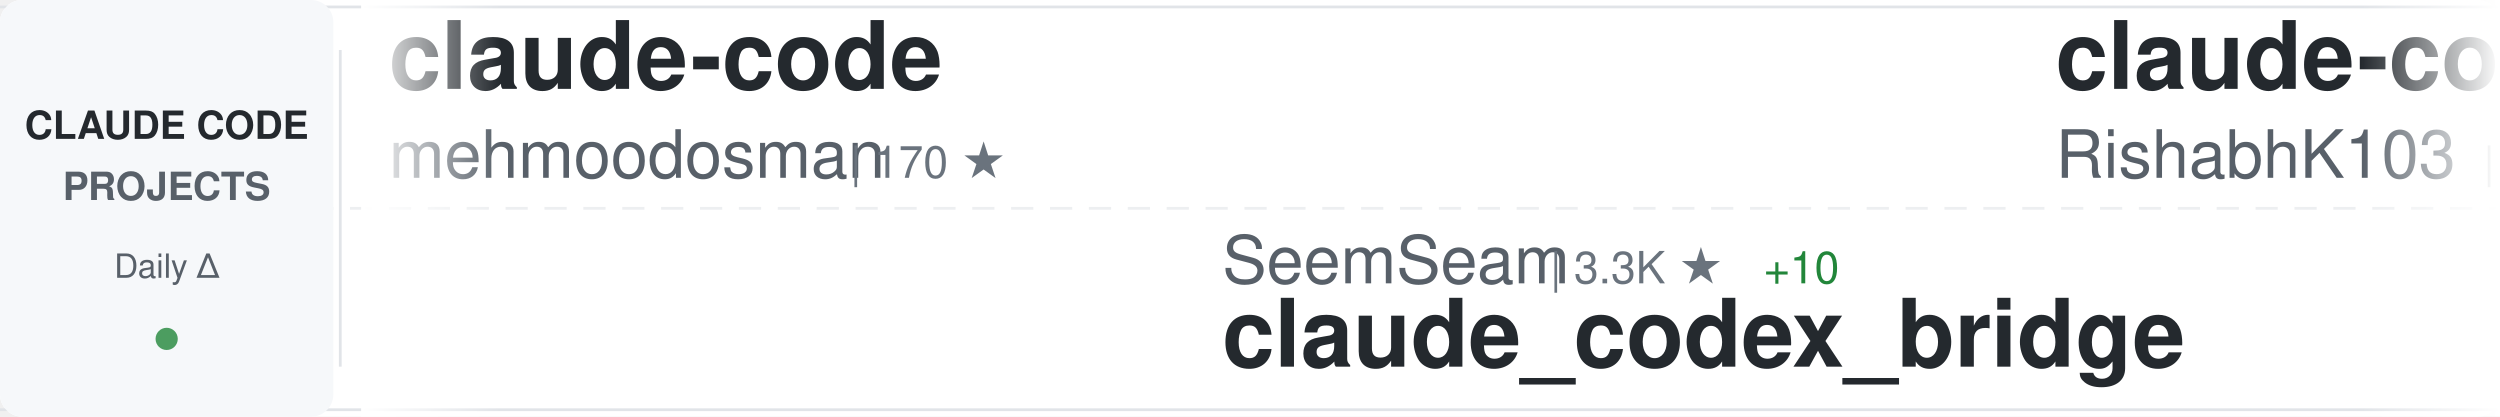
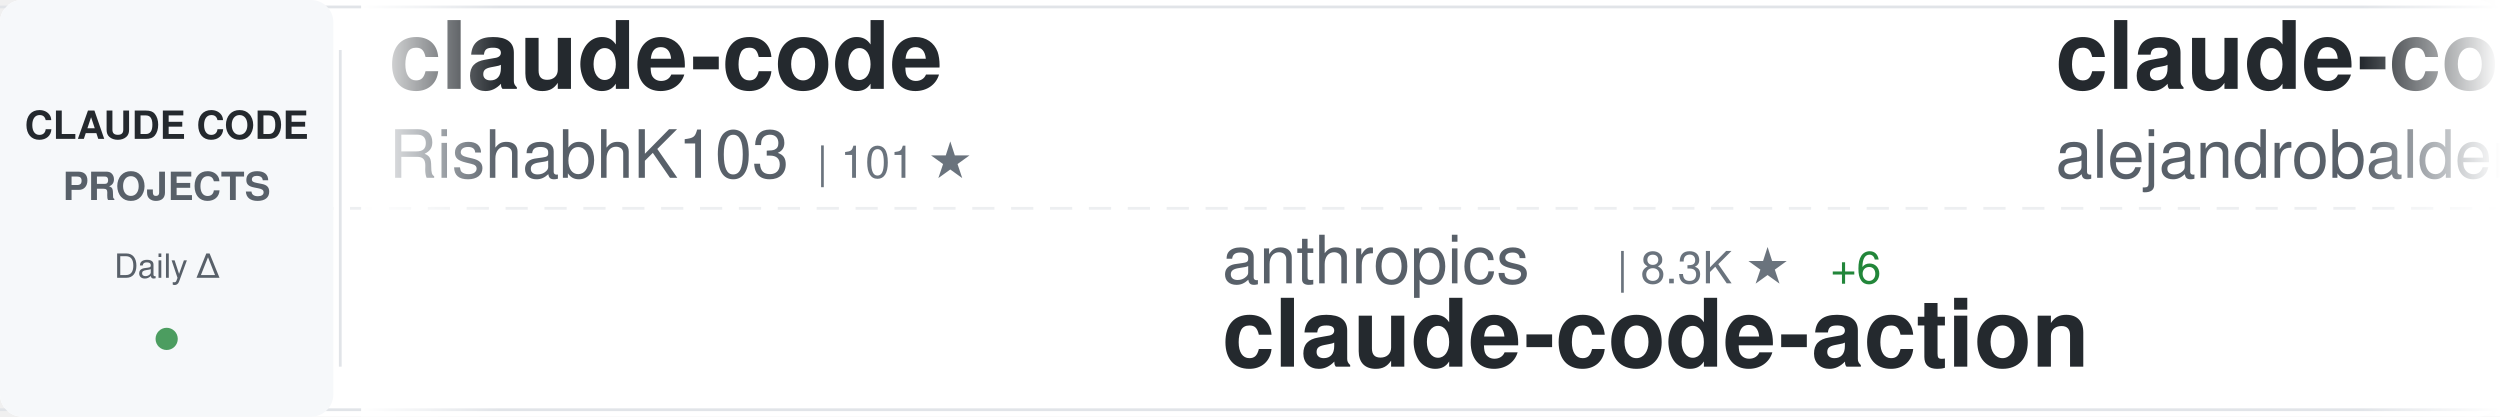
<svg xmlns="http://www.w3.org/2000/svg" width="900" height="150">
  <defs>
    <linearGradient id="awesomeLeftFade" x1="0%" y1="0%" x2="100%" y2="0%">
      <stop offset="0%" style="stop-color:#ffffff;stop-opacity:1" />
      <stop offset="100%" style="stop-color:#ffffff;stop-opacity:0" />
    </linearGradient>
    <linearGradient id="awesomeRightFade" x1="0%" y1="0%" x2="100%" y2="0%">
      <stop offset="0%" style="stop-color:#ffffff;stop-opacity:0" />
      <stop offset="100%" style="stop-color:#ffffff;stop-opacity:1" />
    </linearGradient>
  </defs>
  <rect width="900" height="150" fill="#ffffff" rx="8" />
  <rect x="0" y="2" width="900" height="1" fill="#e1e4e8" />
  <rect x="0" y="147" width="900" height="1" fill="#e1e4e8" />
  <line x1="0" y1="75" x2="900" y2="75" stroke="#e1e4e8" stroke-width="1" stroke-dasharray="8 6" opacity="0.6" />
  <rect x="0" y="0" width="120" height="150" fill="#f6f8fa" rx="8" />
  <text x="60" y="50" font-family="-apple-system, BlinkMacSystemFont, 'Segoe UI', Helvetica, Arial, sans-serif" font-size="14" font-weight="600" fill="#24292e" text-anchor="middle">CLAUDE CODE</text>
  <text x="60" y="72" font-family="-apple-system, BlinkMacSystemFont, 'Segoe UI', Helvetica, Arial, sans-serif" font-size="14" font-weight="600" fill="#586069" text-anchor="middle">PROJECTS</text>
  <text x="60" y="100" font-family="-apple-system, BlinkMacSystemFont, 'Segoe UI', Helvetica, Arial, sans-serif" font-size="12" font-weight="500" fill="#586069" text-anchor="middle">Daily Δ</text>
  <circle cx="60" cy="122" r="4" fill="#22863a" opacity="0.8" />
  <rect x="122" y="18" width="1" height="114" fill="#e1e4e8" />
  <clipPath id="awesomeTickerClip">
    <rect x="130" y="0" width="770" height="150" />
  </clipPath>
  <g clip-path="url(#awesomeTickerClip)">
    <g id="awesomeTickerItems">
      <animateTransform attributeName="transform" attributeType="XML" type="translate" from="0 0" to="-3000 0" dur="54s" repeatCount="indefinite" />
      <g transform="translate(0, 0)">
        <text x="140" y="32" font-family="-apple-system, BlinkMacSystemFont, 'Segoe UI', Helvetica, Arial, sans-serif" font-size="34" font-weight="600" fill="#24292e">claude-code</text>
-         <text x="140" y="64" font-family="-apple-system, BlinkMacSystemFont, 'Segoe UI', Helvetica, Arial, sans-serif" font-size="24" font-weight="400" fill="#586069">mehmoodosman</text>
-         <text x="306" y="64" font-family="-apple-system, BlinkMacSystemFont, 'Segoe UI', Helvetica, Arial, sans-serif" font-size="16" font-weight="500" fill="#6a737d">| 170 ★</text>
+         <text x="140" y="64" font-family="-apple-system, BlinkMacSystemFont, 'Segoe UI', Helvetica, Arial, sans-serif" font-size="24" font-weight="400" fill="#586069">RishabhK103</text>
+         <text x="294" y="64" font-family="-apple-system, BlinkMacSystemFont, 'Segoe UI', Helvetica, Arial, sans-serif" font-size="16" font-weight="500" fill="#6a737d">| 101 ★</text>
      </g>
      <g transform="translate(300, 0)">
-         <text x="140" y="102" font-family="-apple-system, BlinkMacSystemFont, 'Segoe UI', Helvetica, Arial, sans-serif" font-size="24" font-weight="400" fill="#586069">SeemSeam</text>
-         <text x="258" y="102" font-family="-apple-system, BlinkMacSystemFont, 'Segoe UI', Helvetica, Arial, sans-serif" font-size="16" font-weight="500" fill="#6a737d">| 3.3K ★</text>
-         <text x="335" y="102" font-family="-apple-system, BlinkMacSystemFont, 'Segoe UI', Helvetica, Arial, sans-serif" font-size="16" font-weight="500" fill="#22863a"> +10</text>
-         <text x="140" y="132" font-family="-apple-system, BlinkMacSystemFont, 'Segoe UI', Helvetica, Arial, sans-serif" font-size="34" font-weight="600" fill="#24292e">claude_codex_bridge</text>
+         <text x="140" y="102" font-family="-apple-system, BlinkMacSystemFont, 'Segoe UI', Helvetica, Arial, sans-serif" font-size="24" font-weight="400" fill="#586069">anthropics</text>
+         <text x="282" y="102" font-family="-apple-system, BlinkMacSystemFont, 'Segoe UI', Helvetica, Arial, sans-serif" font-size="16" font-weight="500" fill="#6a737d">| 8.3K ★</text>
+         <text x="359" y="102" font-family="-apple-system, BlinkMacSystemFont, 'Segoe UI', Helvetica, Arial, sans-serif" font-size="16" font-weight="500" fill="#22863a"> +6</text>
+         <text x="140" y="132" font-family="-apple-system, BlinkMacSystemFont, 'Segoe UI', Helvetica, Arial, sans-serif" font-size="34" font-weight="600" fill="#24292e">claude-code-action</text>
      </g>
      <g transform="translate(600, 0)">
+         <text x="140" y="32" font-family="-apple-system, BlinkMacSystemFont, 'Segoe UI', Helvetica, Arial, sans-serif" font-size="34" font-weight="600" fill="#24292e">claude-code-from-source</text>
+         <text x="140" y="64" font-family="-apple-system, BlinkMacSystemFont, 'Segoe UI', Helvetica, Arial, sans-serif" font-size="24" font-weight="400" fill="#586069">alejandrobalderas</text>
+         <text x="366" y="64" font-family="-apple-system, BlinkMacSystemFont, 'Segoe UI', Helvetica, Arial, sans-serif" font-size="16" font-weight="500" fill="#6a737d">| 2.7K ★</text>
+         <text x="443" y="64" font-family="-apple-system, BlinkMacSystemFont, 'Segoe UI', Helvetica, Arial, sans-serif" font-size="16" font-weight="500" fill="#22863a"> +6</text>
+       </g>
+       <g transform="translate(900, 0)">
+         <text x="140" y="102" font-family="-apple-system, BlinkMacSystemFont, 'Segoe UI', Helvetica, Arial, sans-serif" font-size="24" font-weight="400" fill="#586069">FlorianBruniaux</text>
+         <text x="342" y="102" font-family="-apple-system, BlinkMacSystemFont, 'Segoe UI', Helvetica, Arial, sans-serif" font-size="16" font-weight="500" fill="#6a737d">| 5.4K ★</text>
+         <text x="419" y="102" font-family="-apple-system, BlinkMacSystemFont, 'Segoe UI', Helvetica, Arial, sans-serif" font-size="16" font-weight="500" fill="#22863a"> +21</text>
+         <text x="140" y="132" font-family="-apple-system, BlinkMacSystemFont, 'Segoe UI', Helvetica, Arial, sans-serif" font-size="34" font-weight="600" fill="#24292e">claude-code-ultimate-gui...</text>
+       </g>
+       <g transform="translate(1200, 0)">
+         <text x="140" y="32" font-family="-apple-system, BlinkMacSystemFont, 'Segoe UI', Helvetica, Arial, sans-serif" font-size="34" font-weight="600" fill="#24292e">claude-code</text>
+         <text x="140" y="64" font-family="-apple-system, BlinkMacSystemFont, 'Segoe UI', Helvetica, Arial, sans-serif" font-size="24" font-weight="400" fill="#586069">VineeTagarwaL-code</text>
+         <text x="378" y="64" font-family="-apple-system, BlinkMacSystemFont, 'Segoe UI', Helvetica, Arial, sans-serif" font-size="16" font-weight="500" fill="#6a737d">| 275 ★</text>
+       </g>
+       <g transform="translate(1500, 0)">
+         <text x="140" y="102" font-family="-apple-system, BlinkMacSystemFont, 'Segoe UI', Helvetica, Arial, sans-serif" font-size="24" font-weight="400" fill="#586069">Cranot</text>
+         <text x="234" y="102" font-family="-apple-system, BlinkMacSystemFont, 'Segoe UI', Helvetica, Arial, sans-serif" font-size="16" font-weight="500" fill="#6a737d">| 2.8K ★</text>
+         <text x="140" y="132" font-family="-apple-system, BlinkMacSystemFont, 'Segoe UI', Helvetica, Arial, sans-serif" font-size="34" font-weight="600" fill="#24292e">claude-code-guide</text>
+       </g>
+       <g transform="translate(1800, 0)">
+         <text x="140" y="32" font-family="-apple-system, BlinkMacSystemFont, 'Segoe UI', Helvetica, Arial, sans-serif" font-size="34" font-weight="600" fill="#24292e">Claude-code</text>
+         <text x="140" y="64" font-family="-apple-system, BlinkMacSystemFont, 'Segoe UI', Helvetica, Arial, sans-serif" font-size="24" font-weight="400" fill="#586069">zstmfhy</text>
+         <text x="246" y="64" font-family="-apple-system, BlinkMacSystemFont, 'Segoe UI', Helvetica, Arial, sans-serif" font-size="16" font-weight="500" fill="#6a737d">| 190 ★</text>
+       </g>
+       <g transform="translate(2100, 0)">
+         <text x="140" y="102" font-family="-apple-system, BlinkMacSystemFont, 'Segoe UI', Helvetica, Arial, sans-serif" font-size="24" font-weight="400" fill="#586069">carlvellotti</text>
+         <text x="306" y="102" font-family="-apple-system, BlinkMacSystemFont, 'Segoe UI', Helvetica, Arial, sans-serif" font-size="16" font-weight="500" fill="#6a737d">| 2.1K ★</text>
+         <text x="383" y="102" font-family="-apple-system, BlinkMacSystemFont, 'Segoe UI', Helvetica, Arial, sans-serif" font-size="16" font-weight="500" fill="#22863a"> +1</text>
+         <text x="140" y="132" font-family="-apple-system, BlinkMacSystemFont, 'Segoe UI', Helvetica, Arial, sans-serif" font-size="34" font-weight="600" fill="#24292e">claude-code-pm-course</text>
+       </g>
+       <g transform="translate(2400, 0)">
+         <text x="140" y="32" font-family="-apple-system, BlinkMacSystemFont, 'Segoe UI', Helvetica, Arial, sans-serif" font-size="34" font-weight="600" fill="#24292e">claude-code</text>
+         <text x="140" y="64" font-family="-apple-system, BlinkMacSystemFont, 'Segoe UI', Helvetica, Arial, sans-serif" font-size="24" font-weight="400" fill="#586069">tanbiralam</text>
+         <text x="282" y="64" font-family="-apple-system, BlinkMacSystemFont, 'Segoe UI', Helvetica, Arial, sans-serif" font-size="16" font-weight="500" fill="#6a737d">| 2.0K ★</text>
+         <text x="359" y="64" font-family="-apple-system, BlinkMacSystemFont, 'Segoe UI', Helvetica, Arial, sans-serif" font-size="16" font-weight="500" fill="#22863a"> +4</text>
+       </g>
+       <g transform="translate(2700, 0)">
+         <text x="140" y="102" font-family="-apple-system, BlinkMacSystemFont, 'Segoe UI', Helvetica, Arial, sans-serif" font-size="24" font-weight="400" fill="#586069">777genius</text>
+         <text x="270" y="102" font-family="-apple-system, BlinkMacSystemFont, 'Segoe UI', Helvetica, Arial, sans-serif" font-size="16" font-weight="500" fill="#6a737d">| 920 ★</text>
+         <text x="140" y="132" font-family="-apple-system, BlinkMacSystemFont, 'Segoe UI', Helvetica, Arial, sans-serif" font-size="34" font-weight="600" fill="#24292e">claude-code-source-code</text>
+       </g>
+       <g transform="translate(3000, 0)">
        <text x="140" y="32" font-family="-apple-system, BlinkMacSystemFont, 'Segoe UI', Helvetica, Arial, sans-serif" font-size="34" font-weight="600" fill="#24292e">claude-code</text>
        <text x="140" y="64" font-family="-apple-system, BlinkMacSystemFont, 'Segoe UI', Helvetica, Arial, sans-serif" font-size="24" font-weight="400" fill="#586069">RishabhK103</text>
        <text x="294" y="64" font-family="-apple-system, BlinkMacSystemFont, 'Segoe UI', Helvetica, Arial, sans-serif" font-size="16" font-weight="500" fill="#6a737d">| 101 ★</text>
      </g>
-       <g transform="translate(900, 0)">
-         <text x="140" y="102" font-family="-apple-system, BlinkMacSystemFont, 'Segoe UI', Helvetica, Arial, sans-serif" font-size="24" font-weight="400" fill="#586069">huangjia2019</text>
-         <text x="306" y="102" font-family="-apple-system, BlinkMacSystemFont, 'Segoe UI', Helvetica, Arial, sans-serif" font-size="16" font-weight="500" fill="#6a737d">| 971 ★</text>
-         <text x="374" y="102" font-family="-apple-system, BlinkMacSystemFont, 'Segoe UI', Helvetica, Arial, sans-serif" font-size="16" font-weight="500" fill="#22863a"> +4</text>
-         <text x="140" y="132" font-family="-apple-system, BlinkMacSystemFont, 'Segoe UI', Helvetica, Arial, sans-serif" font-size="34" font-weight="600" fill="#24292e">claude-code-engineering</text>
-       </g>
-       <g transform="translate(1200, 0)">
-         <text x="140" y="32" font-family="-apple-system, BlinkMacSystemFont, 'Segoe UI', Helvetica, Arial, sans-serif" font-size="34" font-weight="600" fill="#24292e">Claude-Code-Usage-Monito...</text>
-         <text x="140" y="64" font-family="-apple-system, BlinkMacSystemFont, 'Segoe UI', Helvetica, Arial, sans-serif" font-size="24" font-weight="400" fill="#586069">Maciek-roboblog</text>
-         <text x="342" y="64" font-family="-apple-system, BlinkMacSystemFont, 'Segoe UI', Helvetica, Arial, sans-serif" font-size="16" font-weight="500" fill="#6a737d">| 8.4K ★</text>
-         <text x="419" y="64" font-family="-apple-system, BlinkMacSystemFont, 'Segoe UI', Helvetica, Arial, sans-serif" font-size="16" font-weight="500" fill="#22863a"> +6</text>
-       </g>
-       <g transform="translate(1500, 0)">
-         <text x="140" y="102" font-family="-apple-system, BlinkMacSystemFont, 'Segoe UI', Helvetica, Arial, sans-serif" font-size="24" font-weight="400" fill="#586069">diet103</text>
-         <text x="246" y="102" font-family="-apple-system, BlinkMacSystemFont, 'Segoe UI', Helvetica, Arial, sans-serif" font-size="16" font-weight="500" fill="#6a737d">| 9.7K ★</text>
-         <text x="323" y="102" font-family="-apple-system, BlinkMacSystemFont, 'Segoe UI', Helvetica, Arial, sans-serif" font-size="16" font-weight="500" fill="#22863a"> +5</text>
-         <text x="140" y="132" font-family="-apple-system, BlinkMacSystemFont, 'Segoe UI', Helvetica, Arial, sans-serif" font-size="34" font-weight="600" fill="#24292e">claude-code-infrastructu...</text>
-       </g>
-       <g transform="translate(1800, 0)">
-         <text x="140" y="32" font-family="-apple-system, BlinkMacSystemFont, 'Segoe UI', Helvetica, Arial, sans-serif" font-size="34" font-weight="600" fill="#24292e">claude-code-router</text>
-         <text x="140" y="64" font-family="-apple-system, BlinkMacSystemFont, 'Segoe UI', Helvetica, Arial, sans-serif" font-size="24" font-weight="400" fill="#586069">musistudio</text>
-         <text x="282" y="64" font-family="-apple-system, BlinkMacSystemFont, 'Segoe UI', Helvetica, Arial, sans-serif" font-size="16" font-weight="500" fill="#6a737d">| 35.8K ★</text>
-         <text x="368" y="64" font-family="-apple-system, BlinkMacSystemFont, 'Segoe UI', Helvetica, Arial, sans-serif" font-size="16" font-weight="500" fill="#22863a"> +18</text>
-       </g>
-       <g transform="translate(2100, 0)">
-         <text x="140" y="102" font-family="-apple-system, BlinkMacSystemFont, 'Segoe UI', Helvetica, Arial, sans-serif" font-size="24" font-weight="400" fill="#586069">nicedreamzapp</text>
-         <text x="318" y="102" font-family="-apple-system, BlinkMacSystemFont, 'Segoe UI', Helvetica, Arial, sans-serif" font-size="16" font-weight="500" fill="#6a737d">| 2.9K ★</text>
-         <text x="395" y="102" font-family="-apple-system, BlinkMacSystemFont, 'Segoe UI', Helvetica, Arial, sans-serif" font-size="16" font-weight="500" fill="#22863a"> +3</text>
-         <text x="140" y="132" font-family="-apple-system, BlinkMacSystemFont, 'Segoe UI', Helvetica, Arial, sans-serif" font-size="34" font-weight="600" fill="#24292e">claude-code-local</text>
-       </g>
-       <g transform="translate(2400, 0)">
-         <text x="140" y="32" font-family="-apple-system, BlinkMacSystemFont, 'Segoe UI', Helvetica, Arial, sans-serif" font-size="34" font-weight="600" fill="#24292e">claude-code-source-build</text>
-         <text x="140" y="64" font-family="-apple-system, BlinkMacSystemFont, 'Segoe UI', Helvetica, Arial, sans-serif" font-size="24" font-weight="400" fill="#586069">andrew-kramer-inno</text>
-         <text x="378" y="64" font-family="-apple-system, BlinkMacSystemFont, 'Segoe UI', Helvetica, Arial, sans-serif" font-size="16" font-weight="500" fill="#6a737d">| 594 ★</text>
-       </g>
-       <g transform="translate(2700, 0)">
-         <text x="140" y="102" font-family="-apple-system, BlinkMacSystemFont, 'Segoe UI', Helvetica, Arial, sans-serif" font-size="24" font-weight="400" fill="#586069">tanbiralam</text>
-         <text x="282" y="102" font-family="-apple-system, BlinkMacSystemFont, 'Segoe UI', Helvetica, Arial, sans-serif" font-size="16" font-weight="500" fill="#6a737d">| 2.0K ★</text>
-         <text x="359" y="102" font-family="-apple-system, BlinkMacSystemFont, 'Segoe UI', Helvetica, Arial, sans-serif" font-size="16" font-weight="500" fill="#22863a"> +3</text>
-         <text x="140" y="132" font-family="-apple-system, BlinkMacSystemFont, 'Segoe UI', Helvetica, Arial, sans-serif" font-size="34" font-weight="600" fill="#24292e">claude-code</text>
-       </g>
-       <g transform="translate(3000, 0)">
-         <text x="140" y="32" font-family="-apple-system, BlinkMacSystemFont, 'Segoe UI', Helvetica, Arial, sans-serif" font-size="34" font-weight="600" fill="#24292e">claude-code</text>
-         <text x="140" y="64" font-family="-apple-system, BlinkMacSystemFont, 'Segoe UI', Helvetica, Arial, sans-serif" font-size="24" font-weight="400" fill="#586069">mehmoodosman</text>
-         <text x="306" y="64" font-family="-apple-system, BlinkMacSystemFont, 'Segoe UI', Helvetica, Arial, sans-serif" font-size="16" font-weight="500" fill="#6a737d">| 170 ★</text>
-       </g>
      <g transform="translate(3300, 0)">
-         <text x="140" y="102" font-family="-apple-system, BlinkMacSystemFont, 'Segoe UI', Helvetica, Arial, sans-serif" font-size="24" font-weight="400" fill="#586069">SeemSeam</text>
-         <text x="258" y="102" font-family="-apple-system, BlinkMacSystemFont, 'Segoe UI', Helvetica, Arial, sans-serif" font-size="16" font-weight="500" fill="#6a737d">| 3.3K ★</text>
-         <text x="335" y="102" font-family="-apple-system, BlinkMacSystemFont, 'Segoe UI', Helvetica, Arial, sans-serif" font-size="16" font-weight="500" fill="#22863a"> +10</text>
-         <text x="140" y="132" font-family="-apple-system, BlinkMacSystemFont, 'Segoe UI', Helvetica, Arial, sans-serif" font-size="34" font-weight="600" fill="#24292e">claude_codex_bridge</text>
+         <text x="140" y="102" font-family="-apple-system, BlinkMacSystemFont, 'Segoe UI', Helvetica, Arial, sans-serif" font-size="24" font-weight="400" fill="#586069">anthropics</text>
+         <text x="282" y="102" font-family="-apple-system, BlinkMacSystemFont, 'Segoe UI', Helvetica, Arial, sans-serif" font-size="16" font-weight="500" fill="#6a737d">| 8.3K ★</text>
+         <text x="359" y="102" font-family="-apple-system, BlinkMacSystemFont, 'Segoe UI', Helvetica, Arial, sans-serif" font-size="16" font-weight="500" fill="#22863a"> +6</text>
+         <text x="140" y="132" font-family="-apple-system, BlinkMacSystemFont, 'Segoe UI', Helvetica, Arial, sans-serif" font-size="34" font-weight="600" fill="#24292e">claude-code-action</text>
      </g>
      <g transform="translate(3600, 0)">
-         <text x="140" y="32" font-family="-apple-system, BlinkMacSystemFont, 'Segoe UI', Helvetica, Arial, sans-serif" font-size="34" font-weight="600" fill="#24292e">claude-code</text>
-         <text x="140" y="64" font-family="-apple-system, BlinkMacSystemFont, 'Segoe UI', Helvetica, Arial, sans-serif" font-size="24" font-weight="400" fill="#586069">RishabhK103</text>
-         <text x="294" y="64" font-family="-apple-system, BlinkMacSystemFont, 'Segoe UI', Helvetica, Arial, sans-serif" font-size="16" font-weight="500" fill="#6a737d">| 101 ★</text>
+         <text x="140" y="32" font-family="-apple-system, BlinkMacSystemFont, 'Segoe UI', Helvetica, Arial, sans-serif" font-size="34" font-weight="600" fill="#24292e">claude-code-from-source</text>
+         <text x="140" y="64" font-family="-apple-system, BlinkMacSystemFont, 'Segoe UI', Helvetica, Arial, sans-serif" font-size="24" font-weight="400" fill="#586069">alejandrobalderas</text>
+         <text x="366" y="64" font-family="-apple-system, BlinkMacSystemFont, 'Segoe UI', Helvetica, Arial, sans-serif" font-size="16" font-weight="500" fill="#6a737d">| 2.7K ★</text>
+         <text x="443" y="64" font-family="-apple-system, BlinkMacSystemFont, 'Segoe UI', Helvetica, Arial, sans-serif" font-size="16" font-weight="500" fill="#22863a"> +6</text>
      </g>
      <g transform="translate(3900, 0)">
-         <text x="140" y="102" font-family="-apple-system, BlinkMacSystemFont, 'Segoe UI', Helvetica, Arial, sans-serif" font-size="24" font-weight="400" fill="#586069">huangjia2019</text>
-         <text x="306" y="102" font-family="-apple-system, BlinkMacSystemFont, 'Segoe UI', Helvetica, Arial, sans-serif" font-size="16" font-weight="500" fill="#6a737d">| 971 ★</text>
-         <text x="374" y="102" font-family="-apple-system, BlinkMacSystemFont, 'Segoe UI', Helvetica, Arial, sans-serif" font-size="16" font-weight="500" fill="#22863a"> +4</text>
-         <text x="140" y="132" font-family="-apple-system, BlinkMacSystemFont, 'Segoe UI', Helvetica, Arial, sans-serif" font-size="34" font-weight="600" fill="#24292e">claude-code-engineering</text>
+         <text x="140" y="102" font-family="-apple-system, BlinkMacSystemFont, 'Segoe UI', Helvetica, Arial, sans-serif" font-size="24" font-weight="400" fill="#586069">FlorianBruniaux</text>
+         <text x="342" y="102" font-family="-apple-system, BlinkMacSystemFont, 'Segoe UI', Helvetica, Arial, sans-serif" font-size="16" font-weight="500" fill="#6a737d">| 5.4K ★</text>
+         <text x="419" y="102" font-family="-apple-system, BlinkMacSystemFont, 'Segoe UI', Helvetica, Arial, sans-serif" font-size="16" font-weight="500" fill="#22863a"> +21</text>
+         <text x="140" y="132" font-family="-apple-system, BlinkMacSystemFont, 'Segoe UI', Helvetica, Arial, sans-serif" font-size="34" font-weight="600" fill="#24292e">claude-code-ultimate-gui...</text>
      </g>
    </g>
  </g>
  <rect x="130" y="0" width="50" height="150" fill="url(#awesomeLeftFade)" />
  <rect x="850" y="0" width="50" height="150" fill="url(#awesomeRightFade)" />
</svg>
